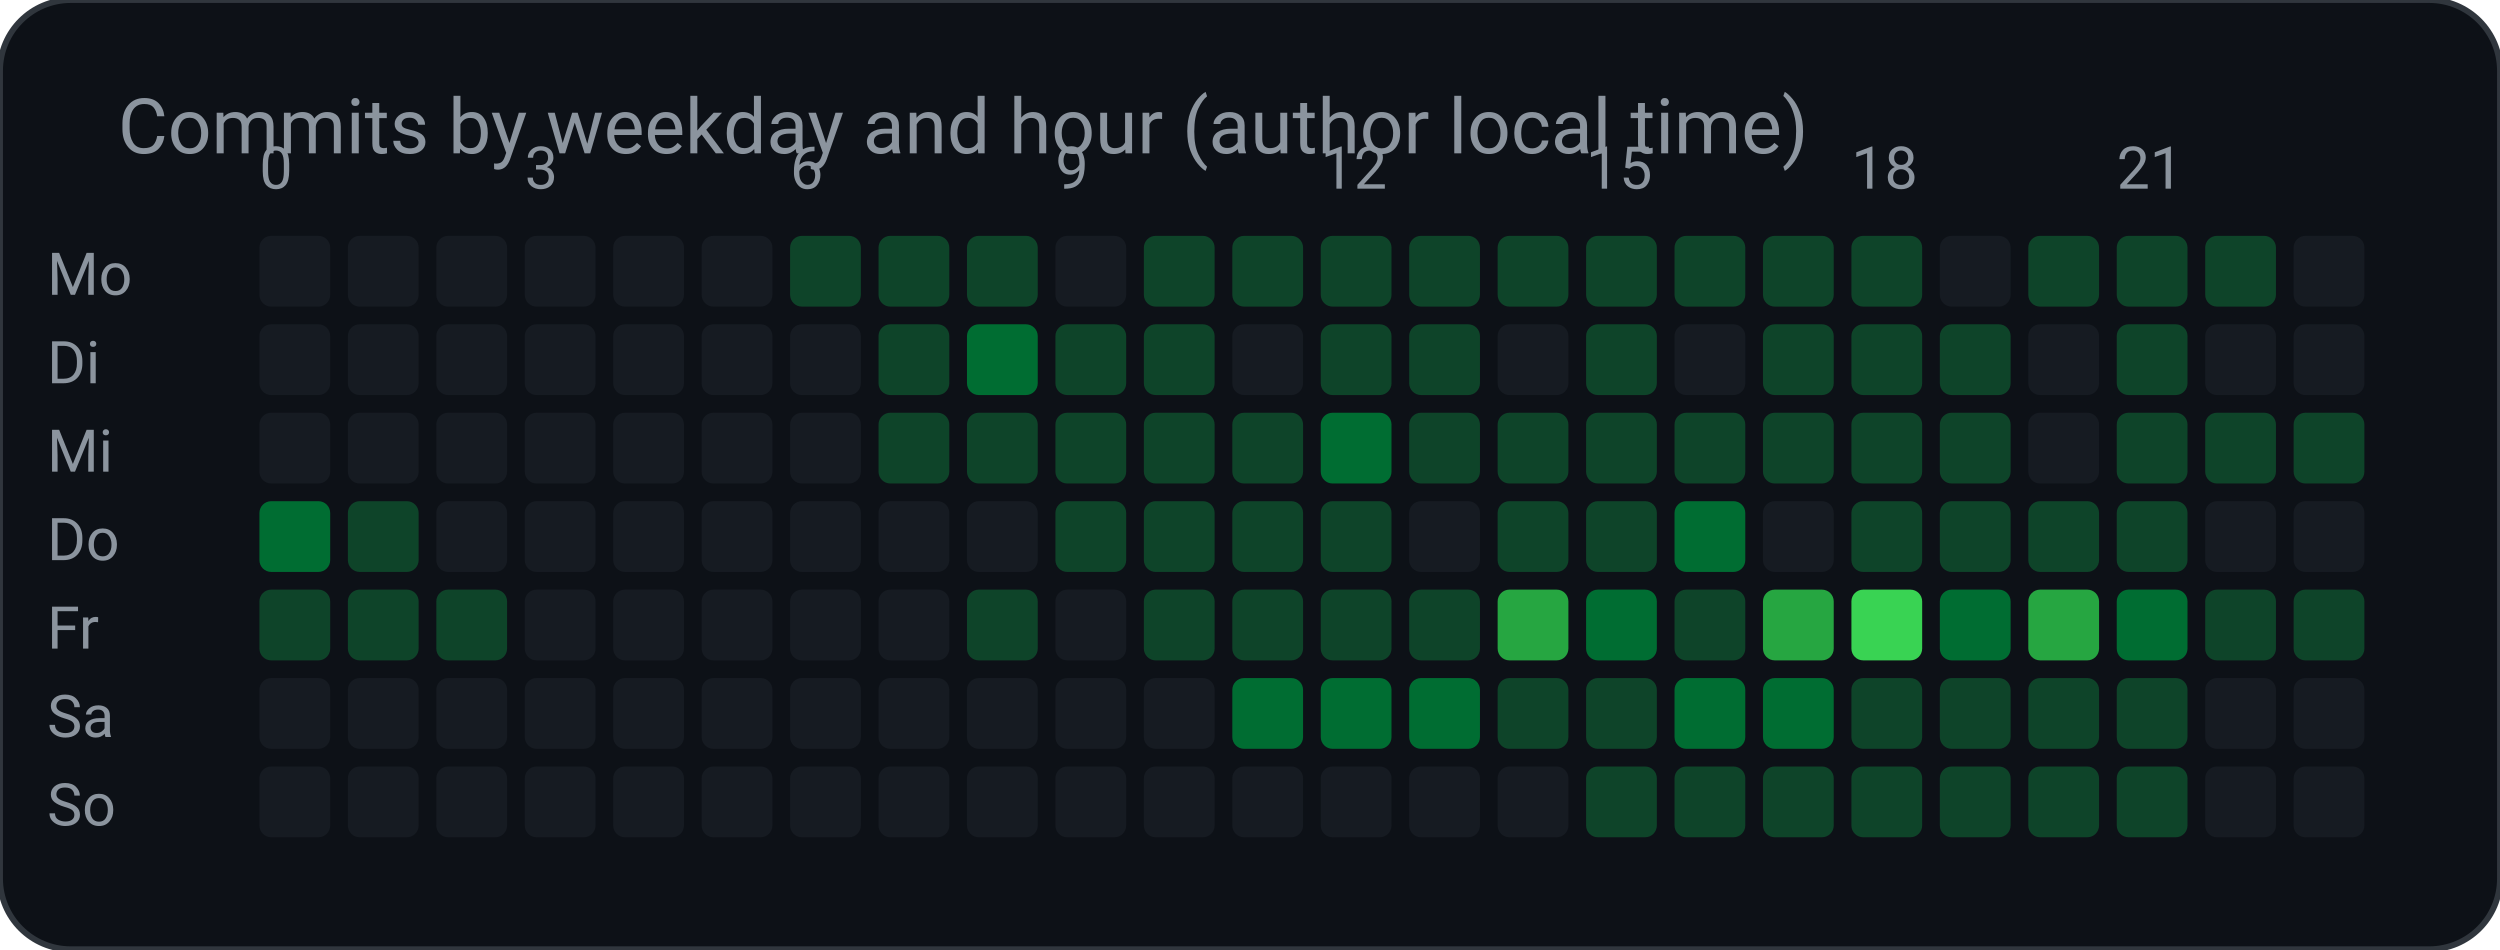
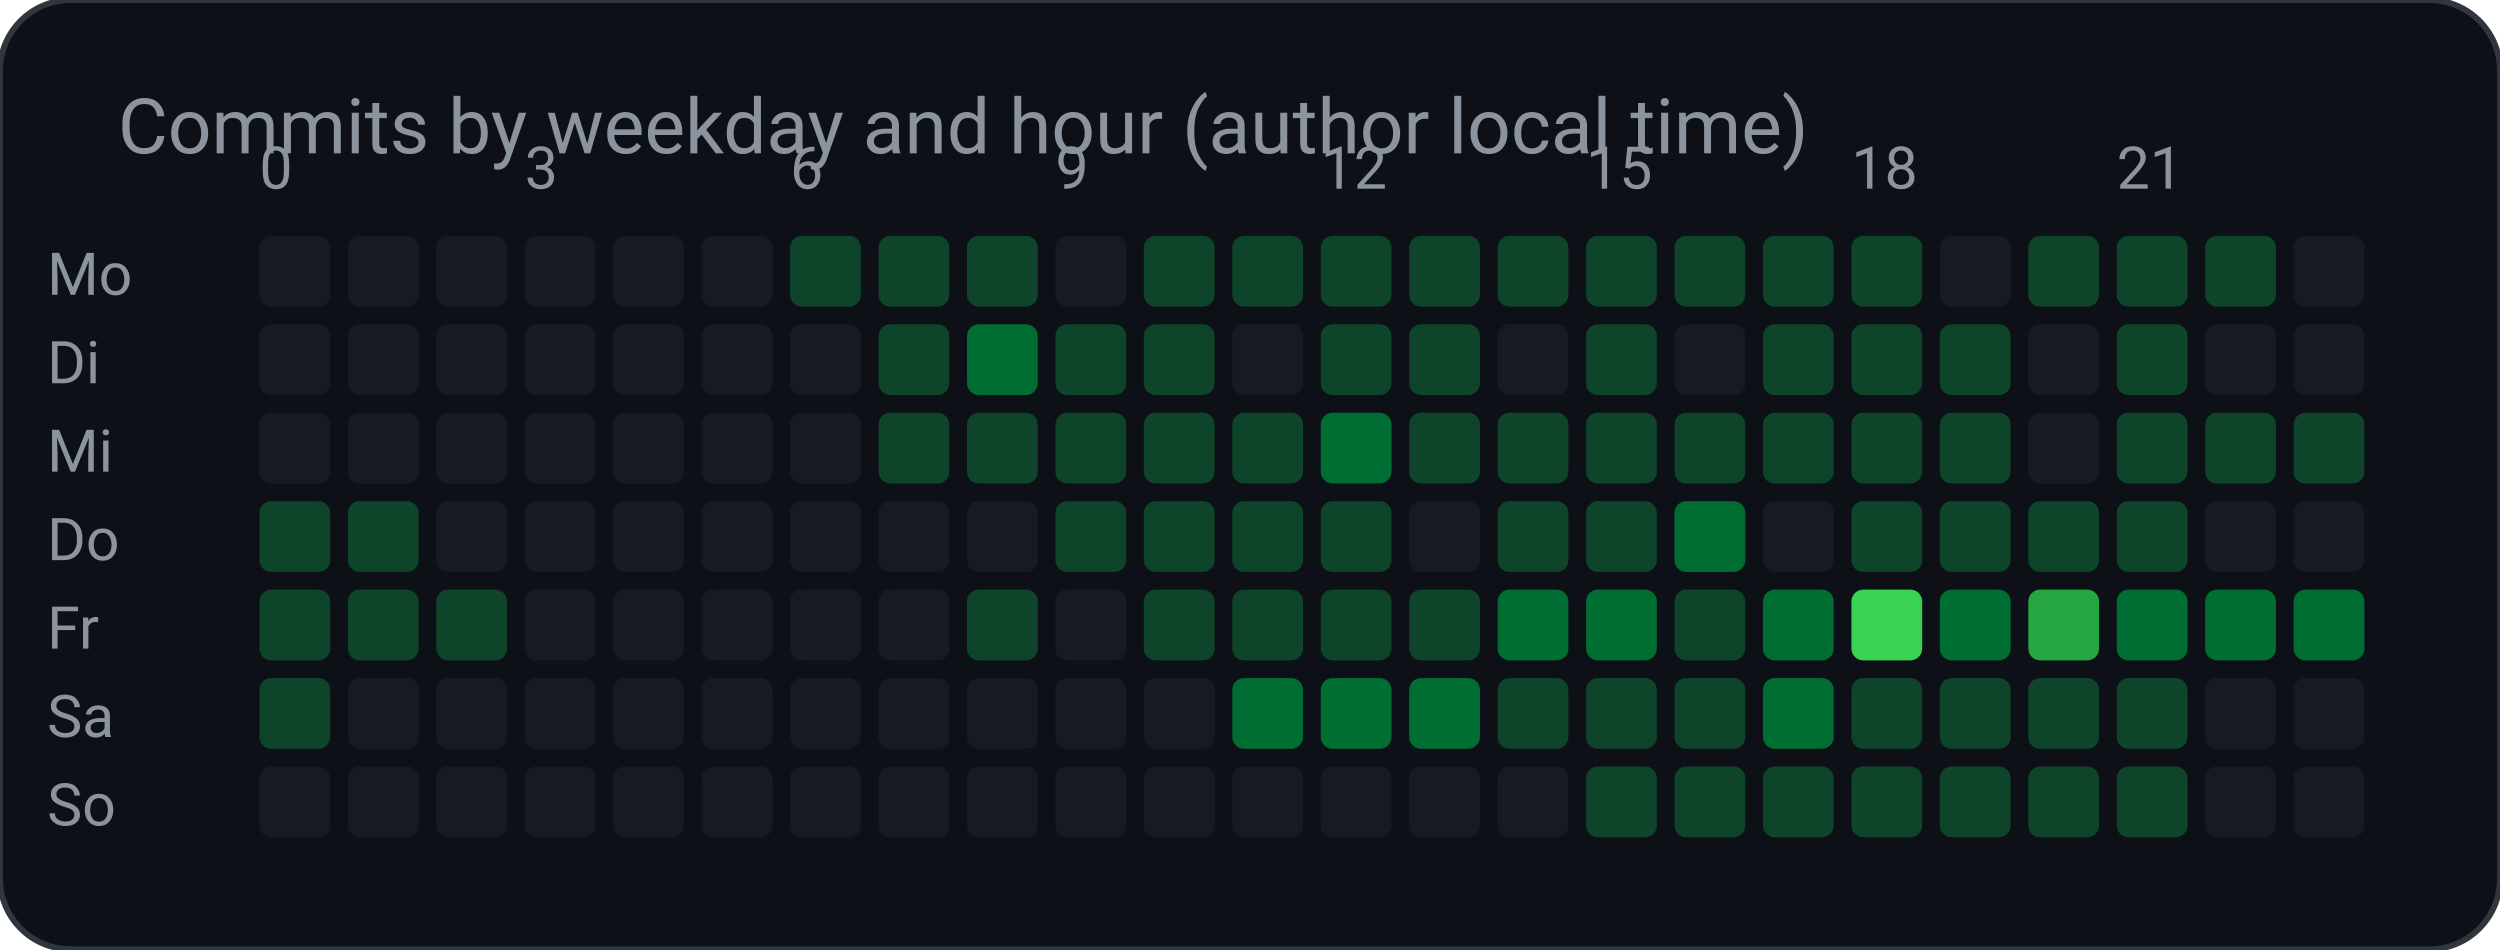
<svg xmlns="http://www.w3.org/2000/svg" width="424" height="161" viewBox="0 0 424 161" role="img" aria-label="Commits by weekday and hour (author local time)">
  <rect width="424" height="161" rx="12" fill="#0d1117" stroke="#30363d" />
  <text x="20" y="26" fill="#8b949e" font-family="ui-sans-serif, system-ui, -apple-system, Segoe UI, Roboto, Helvetica, Arial, sans-serif" font-size="13">Commits by weekday and hour (author local time)</text>
  <text x="8.0" y="50.0" fill="#8b949e" font-family="ui-sans-serif, system-ui, -apple-system, Segoe UI, Roboto, Helvetica, Arial, sans-serif" font-size="10" text-anchor="start" font-weight="400">Mo</text>
  <rect x="44.0" y="40.0" width="12.0" height="12.0" rx="2" fill="#161b22" />
  <rect x="59.0" y="40.0" width="12.0" height="12.0" rx="2" fill="#161b22" />
  <rect x="74.0" y="40.0" width="12.0" height="12.0" rx="2" fill="#161b22" />
  <rect x="89.0" y="40.0" width="12.0" height="12.0" rx="2" fill="#161b22" />
  <rect x="104.0" y="40.0" width="12.0" height="12.0" rx="2" fill="#161b22" />
  <rect x="119.0" y="40.0" width="12.0" height="12.0" rx="2" fill="#161b22" />
  <rect x="134.0" y="40.0" width="12.0" height="12.0" rx="2" fill="#0e4429" />
  <rect x="149.0" y="40.0" width="12.0" height="12.0" rx="2" fill="#0e4429" />
  <rect x="164.0" y="40.0" width="12.0" height="12.0" rx="2" fill="#0e4429" />
  <rect x="179.0" y="40.0" width="12.0" height="12.0" rx="2" fill="#161b22" />
  <rect x="194.0" y="40.0" width="12.0" height="12.0" rx="2" fill="#0e4429" />
  <rect x="209.0" y="40.0" width="12.0" height="12.0" rx="2" fill="#0e4429" />
  <rect x="224.0" y="40.0" width="12.0" height="12.0" rx="2" fill="#0e4429" />
  <rect x="239.0" y="40.0" width="12.0" height="12.0" rx="2" fill="#0e4429" />
  <rect x="254.0" y="40.0" width="12.0" height="12.0" rx="2" fill="#0e4429" />
  <rect x="269.0" y="40.0" width="12.0" height="12.0" rx="2" fill="#0e4429" />
  <rect x="284.0" y="40.0" width="12.0" height="12.0" rx="2" fill="#0e4429" />
  <rect x="299.0" y="40.0" width="12.0" height="12.0" rx="2" fill="#0e4429" />
  <rect x="314.0" y="40.0" width="12.0" height="12.0" rx="2" fill="#0e4429" />
  <rect x="329.0" y="40.0" width="12.0" height="12.0" rx="2" fill="#161b22" />
  <rect x="344.0" y="40.0" width="12.0" height="12.0" rx="2" fill="#0e4429" />
  <rect x="359.0" y="40.0" width="12.0" height="12.0" rx="2" fill="#0e4429" />
  <rect x="374.0" y="40.0" width="12.0" height="12.0" rx="2" fill="#0e4429" />
  <rect x="389.0" y="40.0" width="12.0" height="12.0" rx="2" fill="#161b22" />
  <text x="8.0" y="65.0" fill="#8b949e" font-family="ui-sans-serif, system-ui, -apple-system, Segoe UI, Roboto, Helvetica, Arial, sans-serif" font-size="10" text-anchor="start" font-weight="400">Di</text>
  <rect x="44.0" y="55.0" width="12.0" height="12.0" rx="2" fill="#161b22" />
  <rect x="59.0" y="55.0" width="12.0" height="12.0" rx="2" fill="#161b22" />
  <rect x="74.0" y="55.0" width="12.0" height="12.0" rx="2" fill="#161b22" />
  <rect x="89.0" y="55.0" width="12.0" height="12.0" rx="2" fill="#161b22" />
  <rect x="104.0" y="55.0" width="12.0" height="12.0" rx="2" fill="#161b22" />
  <rect x="119.0" y="55.0" width="12.0" height="12.0" rx="2" fill="#161b22" />
  <rect x="134.0" y="55.0" width="12.0" height="12.0" rx="2" fill="#161b22" />
  <rect x="149.0" y="55.0" width="12.0" height="12.0" rx="2" fill="#0e4429" />
  <rect x="164.0" y="55.0" width="12.0" height="12.0" rx="2" fill="#006d32" />
  <rect x="179.0" y="55.0" width="12.0" height="12.0" rx="2" fill="#0e4429" />
  <rect x="194.0" y="55.0" width="12.0" height="12.0" rx="2" fill="#0e4429" />
  <rect x="209.0" y="55.0" width="12.0" height="12.0" rx="2" fill="#161b22" />
  <rect x="224.0" y="55.0" width="12.0" height="12.0" rx="2" fill="#0e4429" />
  <rect x="239.0" y="55.0" width="12.0" height="12.0" rx="2" fill="#0e4429" />
  <rect x="254.0" y="55.0" width="12.0" height="12.0" rx="2" fill="#161b22" />
  <rect x="269.0" y="55.0" width="12.0" height="12.0" rx="2" fill="#0e4429" />
  <rect x="284.0" y="55.0" width="12.0" height="12.0" rx="2" fill="#161b22" />
  <rect x="299.0" y="55.0" width="12.0" height="12.0" rx="2" fill="#0e4429" />
  <rect x="314.0" y="55.0" width="12.0" height="12.0" rx="2" fill="#0e4429" />
  <rect x="329.0" y="55.0" width="12.0" height="12.0" rx="2" fill="#0e4429" />
  <rect x="344.0" y="55.0" width="12.0" height="12.0" rx="2" fill="#161b22" />
  <rect x="359.0" y="55.0" width="12.0" height="12.0" rx="2" fill="#0e4429" />
  <rect x="374.0" y="55.0" width="12.0" height="12.0" rx="2" fill="#161b22" />
  <rect x="389.0" y="55.0" width="12.0" height="12.0" rx="2" fill="#161b22" />
  <text x="8.0" y="80.0" fill="#8b949e" font-family="ui-sans-serif, system-ui, -apple-system, Segoe UI, Roboto, Helvetica, Arial, sans-serif" font-size="10" text-anchor="start" font-weight="400">Mi</text>
  <rect x="44.0" y="70.0" width="12.0" height="12.0" rx="2" fill="#161b22" />
  <rect x="59.0" y="70.0" width="12.0" height="12.0" rx="2" fill="#161b22" />
  <rect x="74.0" y="70.0" width="12.0" height="12.0" rx="2" fill="#161b22" />
  <rect x="89.0" y="70.0" width="12.0" height="12.0" rx="2" fill="#161b22" />
  <rect x="104.0" y="70.0" width="12.0" height="12.0" rx="2" fill="#161b22" />
  <rect x="119.0" y="70.0" width="12.0" height="12.0" rx="2" fill="#161b22" />
  <rect x="134.0" y="70.0" width="12.0" height="12.0" rx="2" fill="#161b22" />
  <rect x="149.0" y="70.0" width="12.0" height="12.0" rx="2" fill="#0e4429" />
  <rect x="164.0" y="70.0" width="12.0" height="12.0" rx="2" fill="#0e4429" />
  <rect x="179.0" y="70.0" width="12.0" height="12.0" rx="2" fill="#0e4429" />
  <rect x="194.0" y="70.0" width="12.0" height="12.0" rx="2" fill="#0e4429" />
  <rect x="209.0" y="70.0" width="12.0" height="12.0" rx="2" fill="#0e4429" />
  <rect x="224.0" y="70.0" width="12.0" height="12.0" rx="2" fill="#006d32" />
  <rect x="239.0" y="70.0" width="12.0" height="12.0" rx="2" fill="#0e4429" />
  <rect x="254.0" y="70.0" width="12.0" height="12.0" rx="2" fill="#0e4429" />
  <rect x="269.0" y="70.0" width="12.0" height="12.0" rx="2" fill="#0e4429" />
  <rect x="284.0" y="70.0" width="12.0" height="12.0" rx="2" fill="#0e4429" />
  <rect x="299.0" y="70.0" width="12.0" height="12.0" rx="2" fill="#0e4429" />
  <rect x="314.0" y="70.0" width="12.0" height="12.0" rx="2" fill="#0e4429" />
  <rect x="329.0" y="70.0" width="12.0" height="12.0" rx="2" fill="#0e4429" />
  <rect x="344.0" y="70.0" width="12.0" height="12.0" rx="2" fill="#161b22" />
  <rect x="359.0" y="70.0" width="12.0" height="12.0" rx="2" fill="#0e4429" />
  <rect x="374.0" y="70.0" width="12.0" height="12.0" rx="2" fill="#0e4429" />
  <rect x="389.0" y="70.0" width="12.0" height="12.0" rx="2" fill="#0e4429" />
  <text x="8.0" y="95.0" fill="#8b949e" font-family="ui-sans-serif, system-ui, -apple-system, Segoe UI, Roboto, Helvetica, Arial, sans-serif" font-size="10" text-anchor="start" font-weight="400">Do</text>
-   <rect x="44.0" y="85.0" width="12.0" height="12.0" rx="2" fill="#006d32" />
+   <rect x="44.0" y="85.0" width="12.0" height="12.0" rx="2" fill="#0e4429" />
  <rect x="59.0" y="85.0" width="12.0" height="12.0" rx="2" fill="#0e4429" />
  <rect x="74.0" y="85.0" width="12.0" height="12.0" rx="2" fill="#161b22" />
  <rect x="89.0" y="85.0" width="12.0" height="12.0" rx="2" fill="#161b22" />
  <rect x="104.0" y="85.0" width="12.0" height="12.0" rx="2" fill="#161b22" />
  <rect x="119.0" y="85.0" width="12.0" height="12.0" rx="2" fill="#161b22" />
  <rect x="134.0" y="85.0" width="12.0" height="12.0" rx="2" fill="#161b22" />
  <rect x="149.0" y="85.0" width="12.0" height="12.0" rx="2" fill="#161b22" />
  <rect x="164.0" y="85.0" width="12.0" height="12.0" rx="2" fill="#161b22" />
  <rect x="179.0" y="85.0" width="12.0" height="12.0" rx="2" fill="#0e4429" />
  <rect x="194.0" y="85.0" width="12.0" height="12.0" rx="2" fill="#0e4429" />
  <rect x="209.0" y="85.0" width="12.0" height="12.0" rx="2" fill="#0e4429" />
  <rect x="224.0" y="85.0" width="12.0" height="12.0" rx="2" fill="#0e4429" />
  <rect x="239.0" y="85.0" width="12.0" height="12.0" rx="2" fill="#161b22" />
  <rect x="254.0" y="85.0" width="12.0" height="12.0" rx="2" fill="#0e4429" />
  <rect x="269.0" y="85.0" width="12.0" height="12.0" rx="2" fill="#0e4429" />
  <rect x="284.0" y="85.0" width="12.0" height="12.0" rx="2" fill="#006d32" />
  <rect x="299.0" y="85.0" width="12.0" height="12.0" rx="2" fill="#161b22" />
  <rect x="314.0" y="85.0" width="12.0" height="12.0" rx="2" fill="#0e4429" />
  <rect x="329.0" y="85.0" width="12.0" height="12.0" rx="2" fill="#0e4429" />
  <rect x="344.0" y="85.0" width="12.0" height="12.0" rx="2" fill="#0e4429" />
  <rect x="359.0" y="85.0" width="12.0" height="12.0" rx="2" fill="#0e4429" />
  <rect x="374.0" y="85.0" width="12.0" height="12.0" rx="2" fill="#161b22" />
  <rect x="389.0" y="85.0" width="12.0" height="12.0" rx="2" fill="#161b22" />
  <text x="8.0" y="110.0" fill="#8b949e" font-family="ui-sans-serif, system-ui, -apple-system, Segoe UI, Roboto, Helvetica, Arial, sans-serif" font-size="10" text-anchor="start" font-weight="400">Fr</text>
  <rect x="44.0" y="100.0" width="12.0" height="12.0" rx="2" fill="#0e4429" />
  <rect x="59.0" y="100.0" width="12.0" height="12.0" rx="2" fill="#0e4429" />
  <rect x="74.0" y="100.0" width="12.0" height="12.0" rx="2" fill="#0e4429" />
  <rect x="89.0" y="100.0" width="12.0" height="12.0" rx="2" fill="#161b22" />
  <rect x="104.0" y="100.0" width="12.0" height="12.0" rx="2" fill="#161b22" />
  <rect x="119.0" y="100.0" width="12.0" height="12.0" rx="2" fill="#161b22" />
  <rect x="134.0" y="100.0" width="12.0" height="12.0" rx="2" fill="#161b22" />
  <rect x="149.0" y="100.0" width="12.0" height="12.0" rx="2" fill="#161b22" />
  <rect x="164.0" y="100.0" width="12.0" height="12.0" rx="2" fill="#0e4429" />
  <rect x="179.0" y="100.0" width="12.0" height="12.0" rx="2" fill="#161b22" />
  <rect x="194.0" y="100.0" width="12.0" height="12.0" rx="2" fill="#0e4429" />
  <rect x="209.0" y="100.0" width="12.0" height="12.0" rx="2" fill="#0e4429" />
  <rect x="224.0" y="100.0" width="12.0" height="12.0" rx="2" fill="#0e4429" />
  <rect x="239.0" y="100.0" width="12.0" height="12.0" rx="2" fill="#0e4429" />
-   <rect x="254.0" y="100.0" width="12.0" height="12.0" rx="2" fill="#26a641" />
+   <rect x="254.0" y="100.0" width="12.0" height="12.0" rx="2" fill="#006d32" />
  <rect x="269.0" y="100.0" width="12.0" height="12.0" rx="2" fill="#006d32" />
  <rect x="284.0" y="100.0" width="12.0" height="12.0" rx="2" fill="#0e4429" />
-   <rect x="299.0" y="100.0" width="12.0" height="12.0" rx="2" fill="#26a641" />
+   <rect x="299.0" y="100.0" width="12.0" height="12.0" rx="2" fill="#006d32" />
  <rect x="314.0" y="100.0" width="12.0" height="12.0" rx="2" fill="#39d353" />
  <rect x="329.0" y="100.0" width="12.0" height="12.0" rx="2" fill="#006d32" />
  <rect x="344.0" y="100.0" width="12.0" height="12.0" rx="2" fill="#26a641" />
  <rect x="359.0" y="100.0" width="12.0" height="12.0" rx="2" fill="#006d32" />
-   <rect x="374.0" y="100.0" width="12.0" height="12.0" rx="2" fill="#0e4429" />
-   <rect x="389.0" y="100.0" width="12.0" height="12.0" rx="2" fill="#0e4429" />
+   <rect x="374.0" y="100.0" width="12.0" height="12.0" rx="2" fill="#006d32" />
+   <rect x="389.0" y="100.0" width="12.0" height="12.0" rx="2" fill="#006d32" />
  <text x="8.0" y="125.0" fill="#8b949e" font-family="ui-sans-serif, system-ui, -apple-system, Segoe UI, Roboto, Helvetica, Arial, sans-serif" font-size="10" text-anchor="start" font-weight="400">Sa</text>
-   <rect x="44.0" y="115.0" width="12.0" height="12.0" rx="2" fill="#161b22" />
+   <rect x="44.0" y="115.0" width="12.0" height="12.0" rx="2" fill="#0e4429" />
  <rect x="59.0" y="115.0" width="12.0" height="12.0" rx="2" fill="#161b22" />
  <rect x="74.0" y="115.0" width="12.0" height="12.0" rx="2" fill="#161b22" />
  <rect x="89.0" y="115.0" width="12.0" height="12.0" rx="2" fill="#161b22" />
  <rect x="104.0" y="115.0" width="12.0" height="12.0" rx="2" fill="#161b22" />
  <rect x="119.0" y="115.0" width="12.0" height="12.0" rx="2" fill="#161b22" />
  <rect x="134.0" y="115.0" width="12.0" height="12.0" rx="2" fill="#161b22" />
  <rect x="149.0" y="115.0" width="12.0" height="12.0" rx="2" fill="#161b22" />
  <rect x="164.0" y="115.0" width="12.0" height="12.0" rx="2" fill="#161b22" />
  <rect x="179.0" y="115.0" width="12.0" height="12.0" rx="2" fill="#161b22" />
  <rect x="194.0" y="115.0" width="12.0" height="12.0" rx="2" fill="#161b22" />
  <rect x="209.0" y="115.0" width="12.0" height="12.0" rx="2" fill="#006d32" />
  <rect x="224.0" y="115.0" width="12.0" height="12.0" rx="2" fill="#006d32" />
  <rect x="239.0" y="115.0" width="12.0" height="12.0" rx="2" fill="#006d32" />
  <rect x="254.0" y="115.0" width="12.0" height="12.0" rx="2" fill="#0e4429" />
  <rect x="269.0" y="115.0" width="12.0" height="12.0" rx="2" fill="#0e4429" />
-   <rect x="284.0" y="115.0" width="12.0" height="12.0" rx="2" fill="#006d32" />
+   <rect x="284.0" y="115.0" width="12.0" height="12.0" rx="2" fill="#0e4429" />
  <rect x="299.0" y="115.0" width="12.0" height="12.0" rx="2" fill="#006d32" />
  <rect x="314.0" y="115.0" width="12.0" height="12.0" rx="2" fill="#0e4429" />
  <rect x="329.0" y="115.0" width="12.0" height="12.0" rx="2" fill="#0e4429" />
  <rect x="344.0" y="115.0" width="12.0" height="12.0" rx="2" fill="#0e4429" />
  <rect x="359.0" y="115.0" width="12.0" height="12.0" rx="2" fill="#0e4429" />
  <rect x="374.0" y="115.0" width="12.0" height="12.0" rx="2" fill="#161b22" />
  <rect x="389.0" y="115.0" width="12.0" height="12.0" rx="2" fill="#161b22" />
  <text x="8.0" y="140.0" fill="#8b949e" font-family="ui-sans-serif, system-ui, -apple-system, Segoe UI, Roboto, Helvetica, Arial, sans-serif" font-size="10" text-anchor="start" font-weight="400">So</text>
  <rect x="44.0" y="130.0" width="12.0" height="12.0" rx="2" fill="#161b22" />
  <rect x="59.0" y="130.0" width="12.0" height="12.0" rx="2" fill="#161b22" />
  <rect x="74.0" y="130.0" width="12.0" height="12.0" rx="2" fill="#161b22" />
  <rect x="89.0" y="130.0" width="12.0" height="12.0" rx="2" fill="#161b22" />
  <rect x="104.0" y="130.0" width="12.0" height="12.0" rx="2" fill="#161b22" />
  <rect x="119.0" y="130.0" width="12.0" height="12.0" rx="2" fill="#161b22" />
  <rect x="134.0" y="130.0" width="12.0" height="12.0" rx="2" fill="#161b22" />
  <rect x="149.0" y="130.0" width="12.0" height="12.0" rx="2" fill="#161b22" />
  <rect x="164.0" y="130.0" width="12.0" height="12.0" rx="2" fill="#161b22" />
  <rect x="179.0" y="130.0" width="12.0" height="12.0" rx="2" fill="#161b22" />
  <rect x="194.0" y="130.0" width="12.0" height="12.0" rx="2" fill="#161b22" />
  <rect x="209.0" y="130.0" width="12.0" height="12.0" rx="2" fill="#161b22" />
  <rect x="224.0" y="130.0" width="12.0" height="12.0" rx="2" fill="#161b22" />
  <rect x="239.0" y="130.0" width="12.0" height="12.0" rx="2" fill="#161b22" />
  <rect x="254.0" y="130.0" width="12.0" height="12.0" rx="2" fill="#161b22" />
  <rect x="269.0" y="130.0" width="12.0" height="12.0" rx="2" fill="#0e4429" />
  <rect x="284.0" y="130.0" width="12.0" height="12.0" rx="2" fill="#0e4429" />
  <rect x="299.0" y="130.0" width="12.0" height="12.0" rx="2" fill="#0e4429" />
  <rect x="314.0" y="130.0" width="12.0" height="12.0" rx="2" fill="#0e4429" />
  <rect x="329.0" y="130.0" width="12.0" height="12.0" rx="2" fill="#0e4429" />
  <rect x="344.0" y="130.0" width="12.0" height="12.0" rx="2" fill="#0e4429" />
  <rect x="359.0" y="130.0" width="12.0" height="12.0" rx="2" fill="#0e4429" />
  <rect x="374.0" y="130.0" width="12.0" height="12.0" rx="2" fill="#161b22" />
  <rect x="389.0" y="130.0" width="12.0" height="12.0" rx="2" fill="#161b22" />
  <text x="44.0" y="32.0" fill="#8b949e" font-family="ui-sans-serif, system-ui, -apple-system, Segoe UI, Roboto, Helvetica, Arial, sans-serif" font-size="10" text-anchor="start" font-weight="400">0</text>
  <text x="89.0" y="32.0" fill="#8b949e" font-family="ui-sans-serif, system-ui, -apple-system, Segoe UI, Roboto, Helvetica, Arial, sans-serif" font-size="10" text-anchor="start" font-weight="400">3</text>
  <text x="134.0" y="32.0" fill="#8b949e" font-family="ui-sans-serif, system-ui, -apple-system, Segoe UI, Roboto, Helvetica, Arial, sans-serif" font-size="10" text-anchor="start" font-weight="400">6</text>
  <text x="179.0" y="32.0" fill="#8b949e" font-family="ui-sans-serif, system-ui, -apple-system, Segoe UI, Roboto, Helvetica, Arial, sans-serif" font-size="10" text-anchor="start" font-weight="400">9</text>
  <text x="224.0" y="32.0" fill="#8b949e" font-family="ui-sans-serif, system-ui, -apple-system, Segoe UI, Roboto, Helvetica, Arial, sans-serif" font-size="10" text-anchor="start" font-weight="400">12</text>
  <text x="269.0" y="32.0" fill="#8b949e" font-family="ui-sans-serif, system-ui, -apple-system, Segoe UI, Roboto, Helvetica, Arial, sans-serif" font-size="10" text-anchor="start" font-weight="400">15</text>
  <text x="314.0" y="32.0" fill="#8b949e" font-family="ui-sans-serif, system-ui, -apple-system, Segoe UI, Roboto, Helvetica, Arial, sans-serif" font-size="10" text-anchor="start" font-weight="400">18</text>
  <text x="359.0" y="32.0" fill="#8b949e" font-family="ui-sans-serif, system-ui, -apple-system, Segoe UI, Roboto, Helvetica, Arial, sans-serif" font-size="10" text-anchor="start" font-weight="400">21</text>
</svg>
